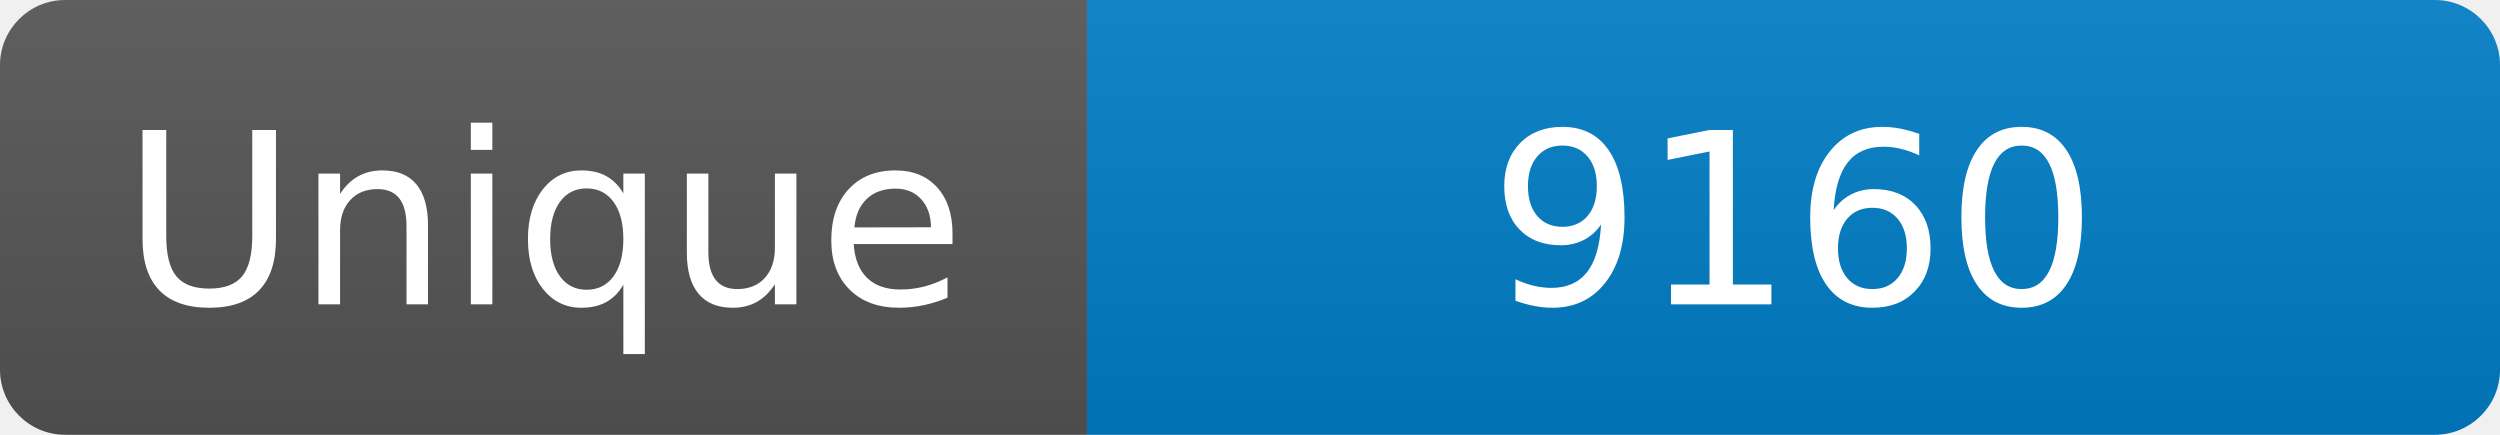
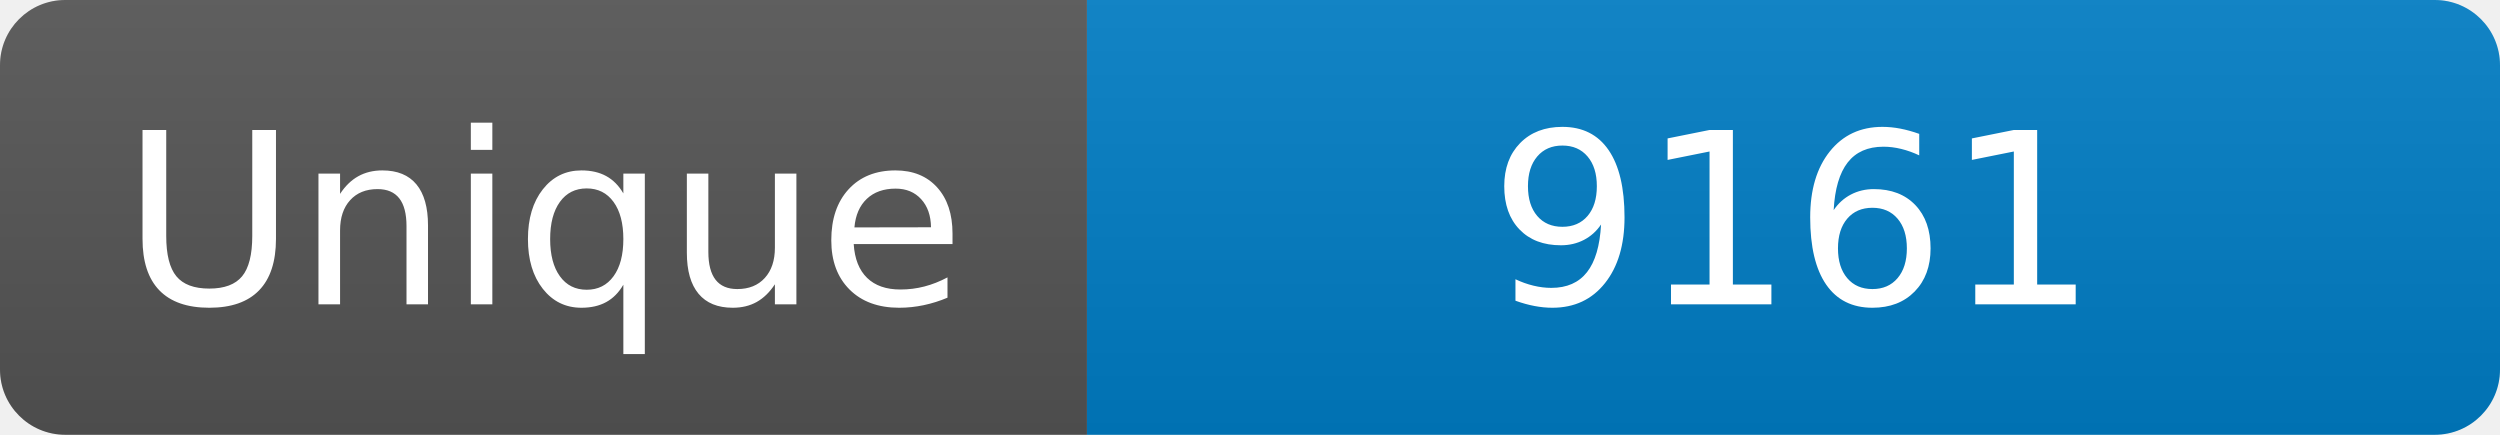
<svg xmlns="http://www.w3.org/2000/svg" width="115" height="20" role="img" aria-label="Maintained?: yes">
  <linearGradient id="s" x2="0" y2="100%">
    <stop offset="0" stop-color="#bbb" stop-opacity=".1" />
    <stop offset="1" stop-opacity=".1" />
  </linearGradient>
  <clipPath id="r">
    <rect width="115" height="20" rx="3" fill="#fff" />
  </clipPath>
  <g clip-path="url(#r)">
    <rect width="50" height="20" fill="#555" />
    <rect x="50" width="160" height="20" fill="#007ec6" />
    <rect width="115" height="20" fill="url(#s)" />
  </g>
  <g fill="#fff" text-anchor="middle" font-family="Verdana,Geneva,DejaVu Sans,sans-serif" font-size="110">
    <text x="250" y="140" transform="scale(.1)" fill="#fff">Unique</text>
-     <text x="825" y="140" transform="scale(.1)" fill="#fff">9160</text>
+     <text x="825" y="140" transform="scale(.1)" fill="#fff">9161</text>
  </g>
</svg>
